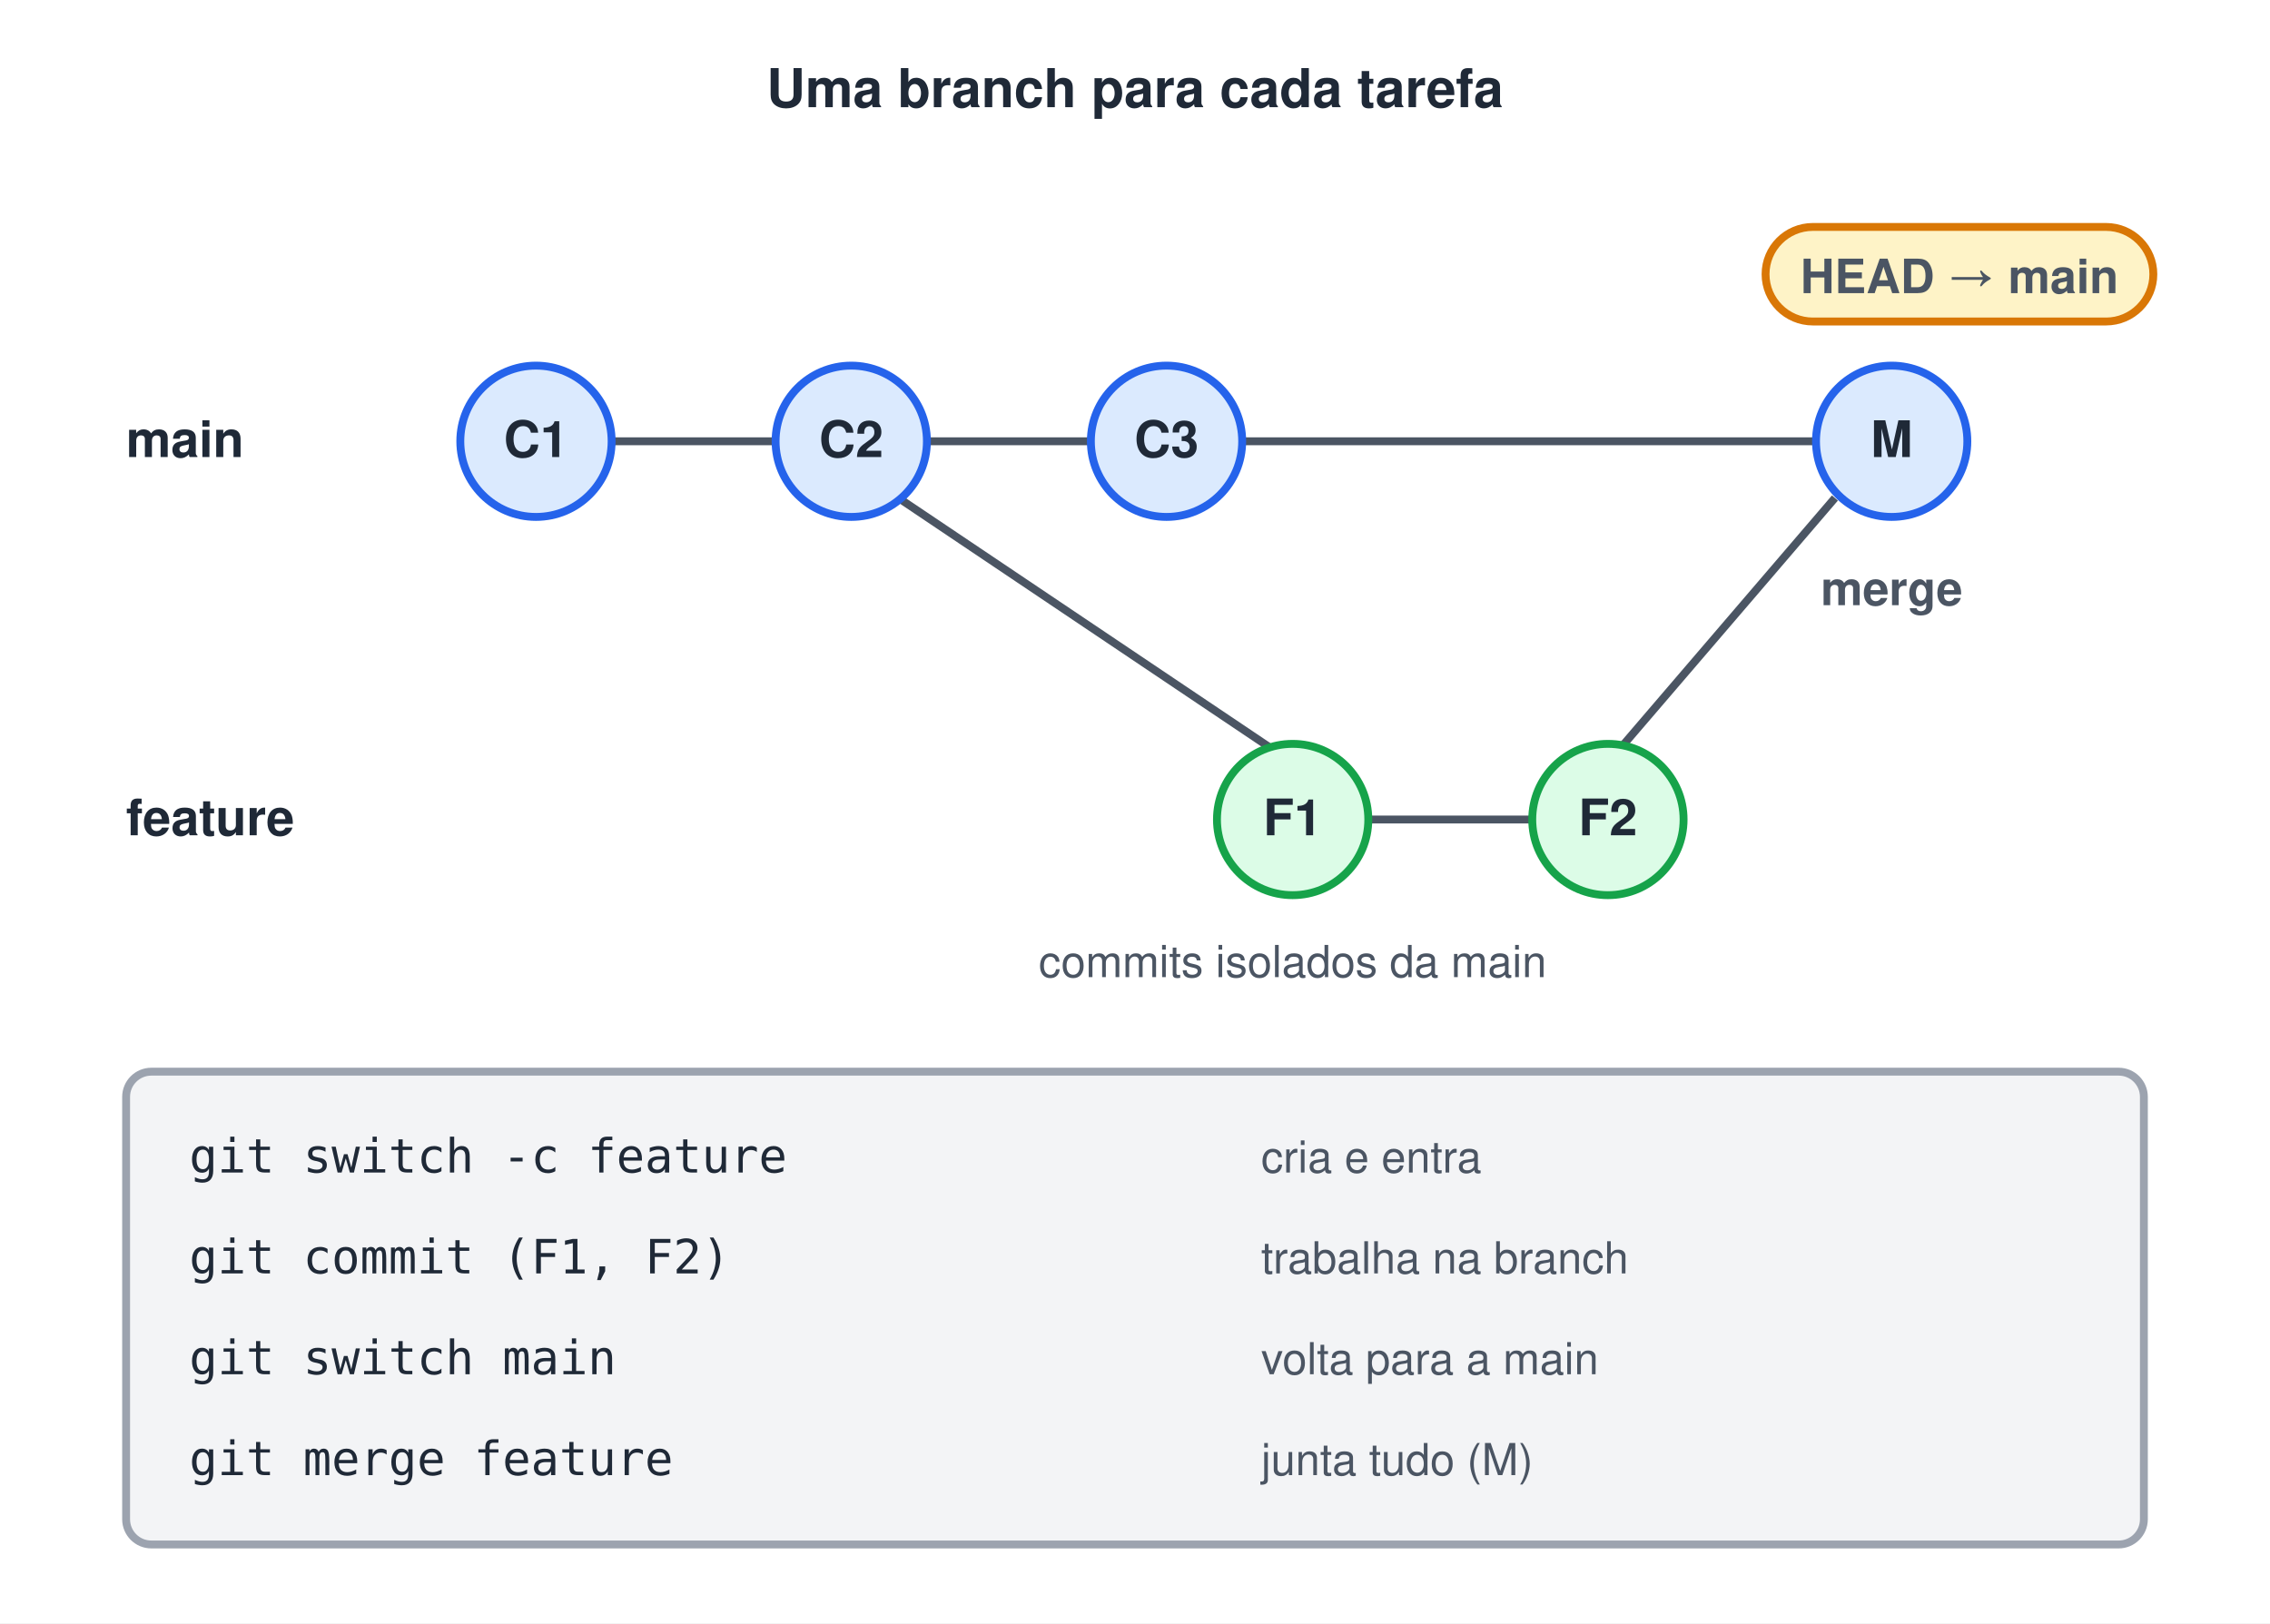
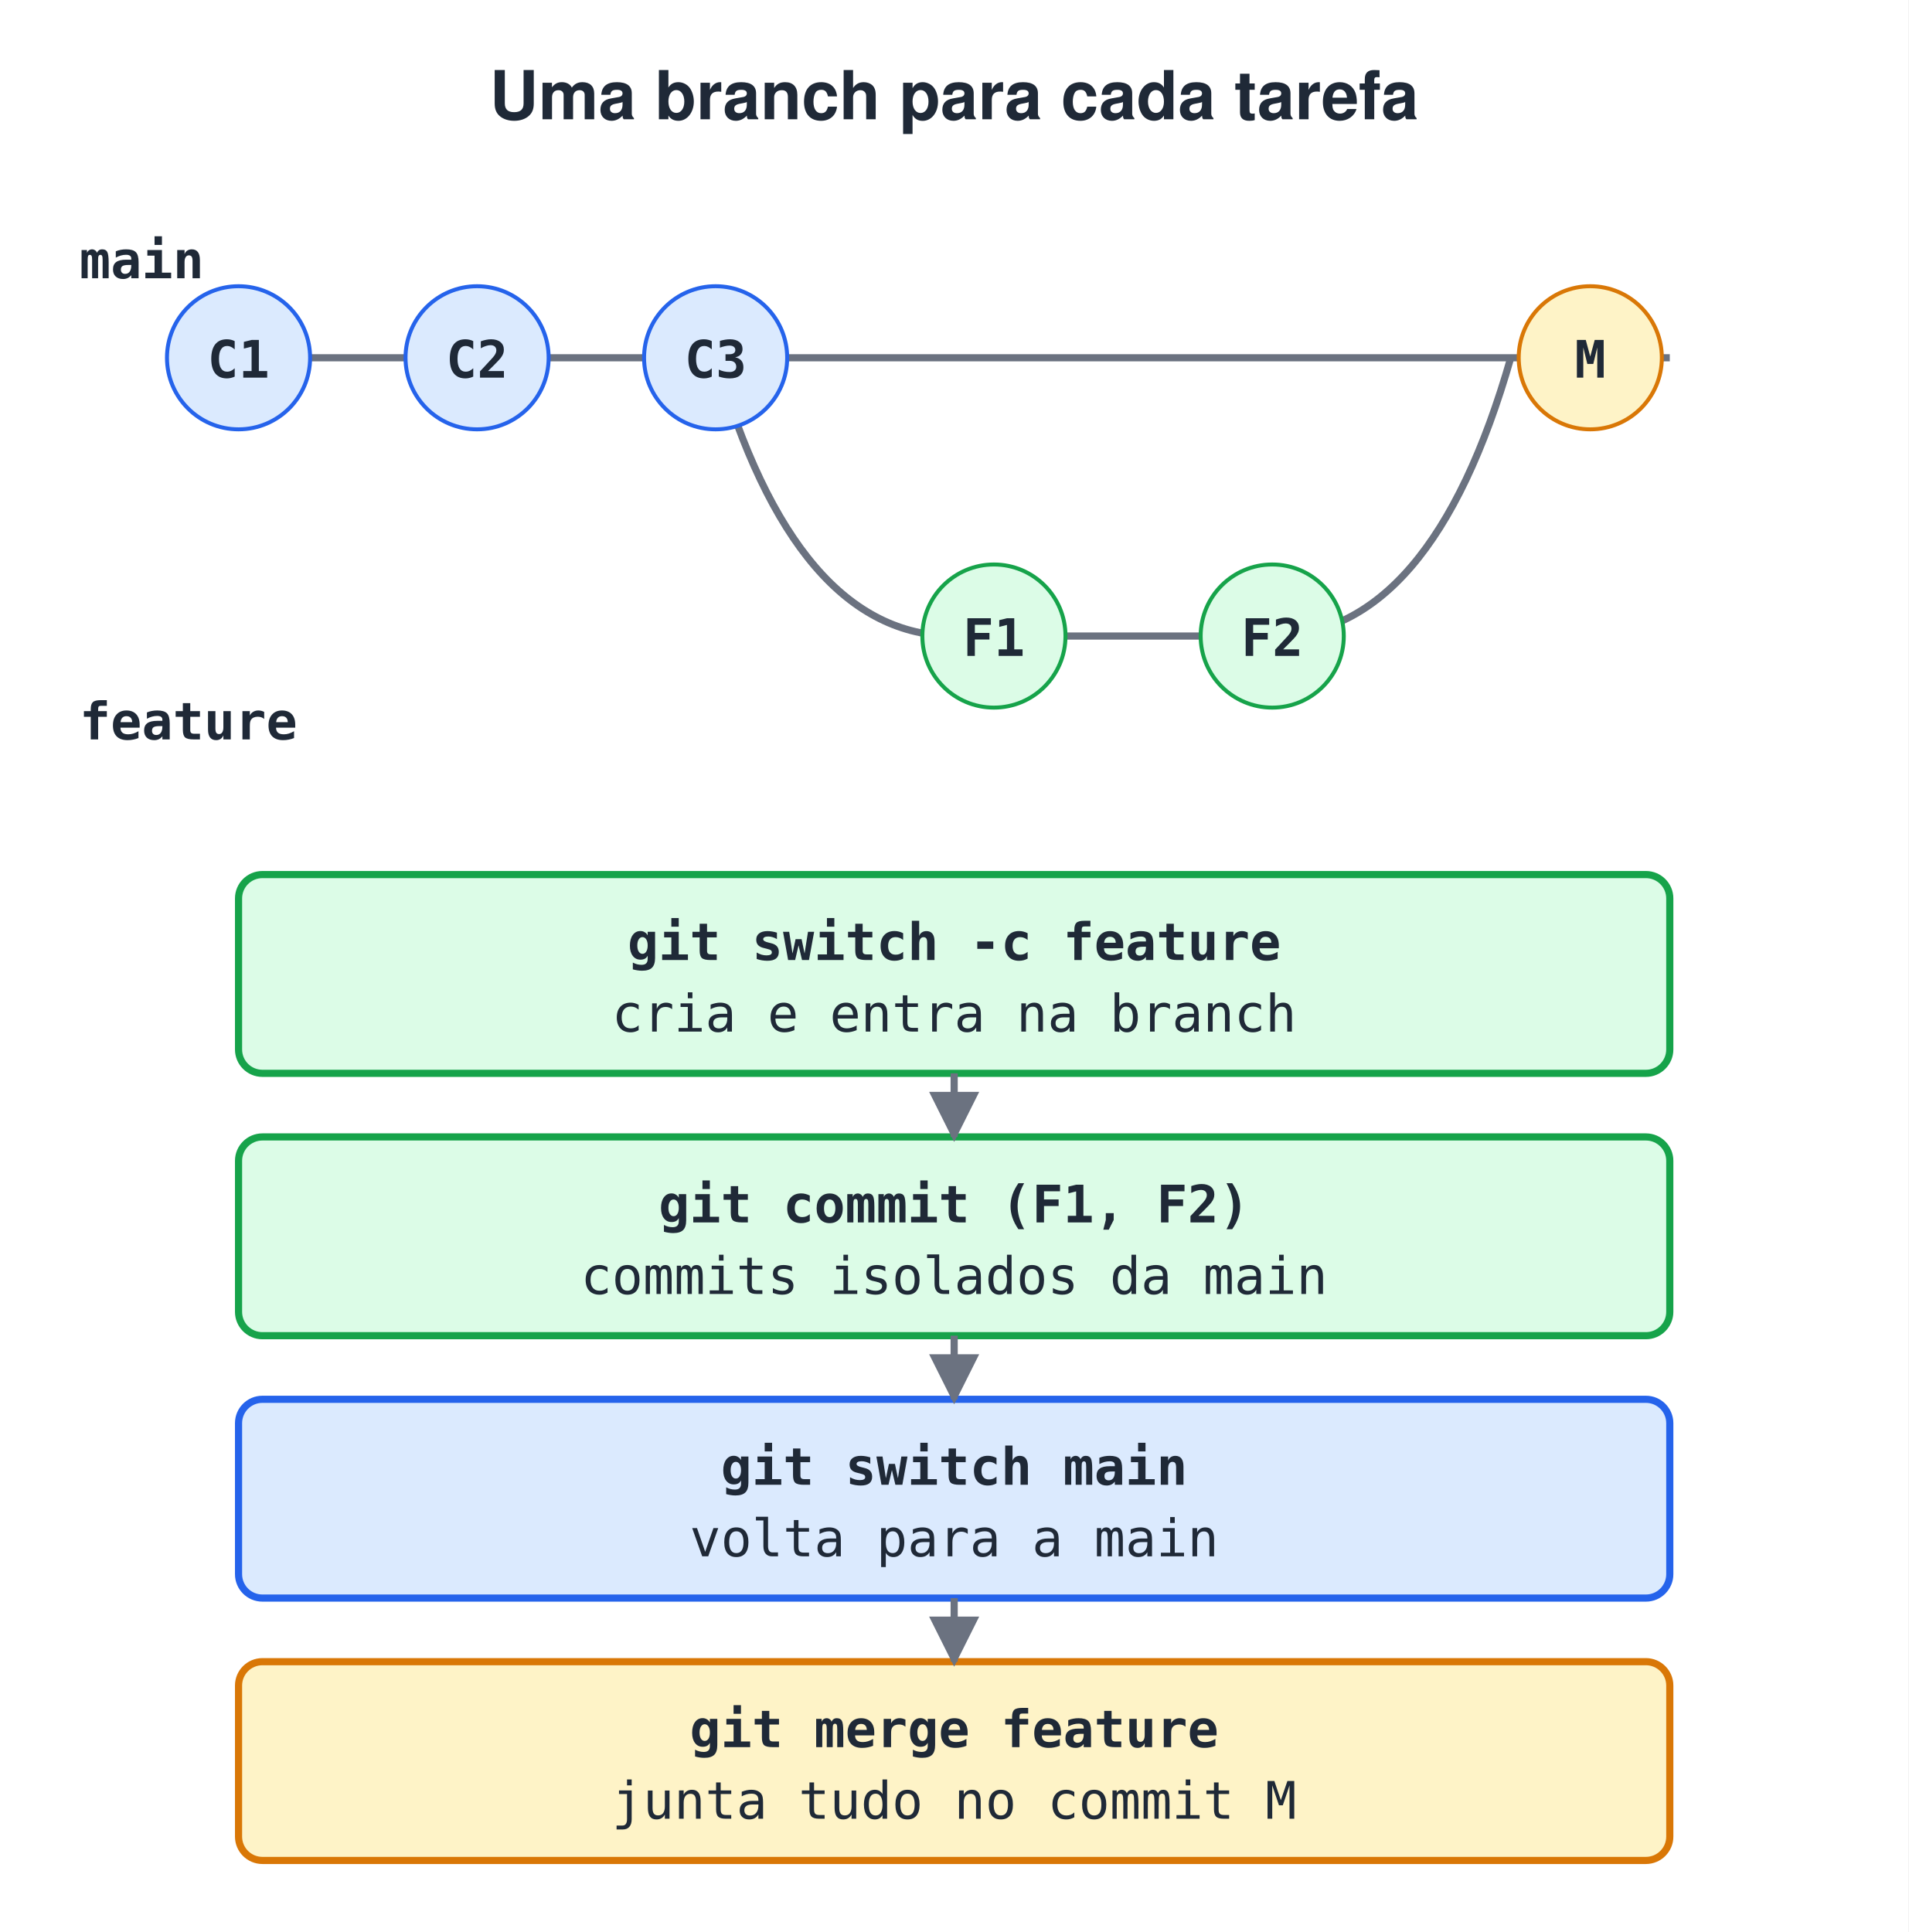
- <svg xmlns="http://www.w3.org/2000/svg" width="720" height="515" viewBox="0 0 720 515">
-   <style>.t{font:bold 17px Helvetica, Arial, sans-serif;fill:#1F2937}.b{font:bold 16px Helvetica, Arial, sans-serif;fill:#1F2937}.n{font:15px Helvetica, Arial, sans-serif;fill:#1F2937}.s{font:14px Helvetica, Arial, sans-serif;fill:#4B5563}.c{font:15px Menlo, Consolas, monospace;fill:#1F2937}.r{font:bold 15px Helvetica, Arial, sans-serif;fill:#4B5563}.l{stroke:#4B5563;stroke-width:2.5;fill:none}</style>
+ <svg xmlns="http://www.w3.org/2000/svg" width="480" height="486" viewBox="0 0 480 486">
+   <style>text{white-space:pre;font-family:Helvetica,Arial,sans-serif;font-size:14px;fill:#1F2937}.t{font-size:17px;font-weight:bold}.b{font-weight:bold}.m{font-family:Menlo,Consolas,monospace;font-size:13px}.s{font-size:12.5px;fill:#4B5563}.n{font-size:13px;font-style:italic;fill:#4B5563}.c{text-anchor:middle}.r{text-anchor:end}.xB{fill:#DBEAFE;stroke:#2563EB}.xG{fill:#DCFCE7;stroke:#16A34A}.xO{fill:#FEF3C7;stroke:#D97706}.xP{fill:#EDE9FE;stroke:#7C3AED}.xR{fill:#FEE2E2;stroke:#DC2626}.xY{fill:#F3F4F6;stroke:#9CA3AF}.xW{fill:#fff;stroke:#9CA3AF}.xT{fill:#CCFBF1;stroke:#0D9488}.xK{fill:#FCE7F3;stroke:#DB2777}rect,ellipse,polygon{stroke-width:1.8}.l{stroke:#6B7280;stroke-width:1.8;fill:none}.d{stroke-dasharray:5 4}</style>
  <defs>
-     <marker id="a" viewBox="0 0 10 10" refX="9" refY="5" markerWidth="7" markerHeight="7" orient="auto">
-       <path d="M0,0L10,5L0,10z" fill="#4B5563" />
+     <marker id="a" viewBox="0 0 10 10" refX="9" refY="5" markerWidth="7" markerHeight="7" orient="auto-start-reverse">
+       <path d="M0,0L10,5L0,10z" fill="#6B7280" />
    </marker>
  </defs>
  <rect width="100%" height="100%" fill="#fff" />
-   <text x="360" y="34" class="t" text-anchor="middle">Uma branch para cada tarefa</text>
-   <text x="40" y="145" class="b" text-anchor="start">main</text>
-   <text x="40" y="265" class="b" text-anchor="start">feature</text>
-   <path d="M194,140H246" class="l" />
-   <path d="M294,140H346" class="l" />
-   <path d="M394,140H576" class="l" />
-   <path d="M285,158L410,242" class="l" />
-   <path d="M434,260H486" class="l" />
-   <path d="M510,242L582,158" class="l" />
-   <circle cx="170" cy="140" r="24" fill="#DBEAFE" stroke="#2563EB" stroke-width="2.5" />
-   <text x="170" y="145" class="b" text-anchor="middle">C1</text>
-   <circle cx="270" cy="140" r="24" fill="#DBEAFE" stroke="#2563EB" stroke-width="2.5" />
-   <text x="270" y="145" class="b" text-anchor="middle">C2</text>
-   <circle cx="370" cy="140" r="24" fill="#DBEAFE" stroke="#2563EB" stroke-width="2.5" />
-   <text x="370" y="145" class="b" text-anchor="middle">C3</text>
-   <circle cx="600" cy="140" r="24" fill="#DBEAFE" stroke="#2563EB" stroke-width="2.5" />
-   <text x="600" y="145" class="b" text-anchor="middle">M</text>
-   <circle cx="410" cy="260" r="24" fill="#DCFCE7" stroke="#16A34A" stroke-width="2.5" />
-   <text x="410" y="265" class="b" text-anchor="middle">F1</text>
-   <circle cx="510" cy="260" r="24" fill="#DCFCE7" stroke="#16A34A" stroke-width="2.5" />
-   <text x="510" y="265" class="b" text-anchor="middle">F2</text>
-   <rect x="560" y="72" width="123" height="30" rx="15" fill="#FEF3C7" stroke="#D97706" stroke-width="2.5" />
-   <text x="621.5" y="93" class="r" text-anchor="middle">HEAD → main</text>
-   <text x="410" y="310" class="s" text-anchor="middle">commits isolados da main</text>
-   <text x="600" y="192" class="r" text-anchor="middle">merge</text>
-   <rect x="40" y="340" width="640" height="150" rx="8" fill="#F3F4F6" stroke="#9CA3AF" stroke-width="2.5" />
-   <text x="60" y="372" class="c" text-anchor="start">git switch -c feature</text>
-   <text x="400" y="372" class="s" text-anchor="start">cria e entra</text>
-   <text x="60" y="404" class="c" text-anchor="start">git commit (F1, F2)</text>
-   <text x="400" y="404" class="s" text-anchor="start">trabalha na branch</text>
-   <text x="60" y="436" class="c" text-anchor="start">git switch main</text>
-   <text x="400" y="436" class="s" text-anchor="start">volta para a main</text>
-   <text x="60" y="468" class="c" text-anchor="start">git merge feature</text>
-   <text x="400" y="468" class="s" text-anchor="start">junta tudo (M)</text>
+   <text x="240.0" y="30" class="t c">Uma branch para cada tarefa</text>
+   <path d="M60,90 L420,90" class="l" />
+   <path d="M180,90 Q200,160 240,160 L320,160 Q360,160 380,90" class="l" />
+   <circle cx="60" cy="90" r="18" class="xB" />
+   <text x="60" y="95" class="m b c">C1</text>
+   <circle cx="120" cy="90" r="18" class="xB" />
+   <text x="120" y="95" class="m b c">C2</text>
+   <circle cx="180" cy="90" r="18" class="xB" />
+   <text x="180" y="95" class="m b c">C3</text>
+   <circle cx="400" cy="90" r="18" class="xO" />
+   <text x="400" y="95" class="m b c">M</text>
+   <circle cx="250" cy="160" r="18" class="xG" />
+   <text x="250" y="165" class="m b c">F1</text>
+   <circle cx="320" cy="160" r="18" class="xG" />
+   <text x="320" y="165" class="m b c">F2</text>
+   <text x="20" y="70" class="m b">main</text>
+   <text x="20" y="186" class="m b">feature</text>
+   <rect x="60" y="220" width="360" height="50" rx="6" class="xG" />
+   <text x="240.0" y="241.5" class="m b c">git switch -c feature</text>
+   <text x="240.0" y="259.5" class="m c">cria e entra na branch</text>
+   <rect x="60" y="286" width="360" height="50" rx="6" class="xG" />
+   <text x="240.0" y="307.5" class="m b c">git commit (F1, F2)</text>
+   <text x="240.0" y="325.5" class="m c">commits isolados da main</text>
+   <path d="M240.0,270 L240.0,286" class="l" marker-end="url(#a)" />
+   <rect x="60" y="352" width="360" height="50" rx="6" class="xB" />
+   <text x="240.0" y="373.5" class="m b c">git switch main</text>
+   <text x="240.0" y="391.5" class="m c">volta para a main</text>
+   <path d="M240.0,336 L240.0,352" class="l" marker-end="url(#a)" />
+   <rect x="60" y="418" width="360" height="50" rx="6" class="xO" />
+   <text x="240.0" y="439.5" class="m b c">git merge feature</text>
+   <text x="240.0" y="457.5" class="m c">junta tudo no commit M</text>
+   <path d="M240.0,402 L240.0,418" class="l" marker-end="url(#a)" />
</svg>
